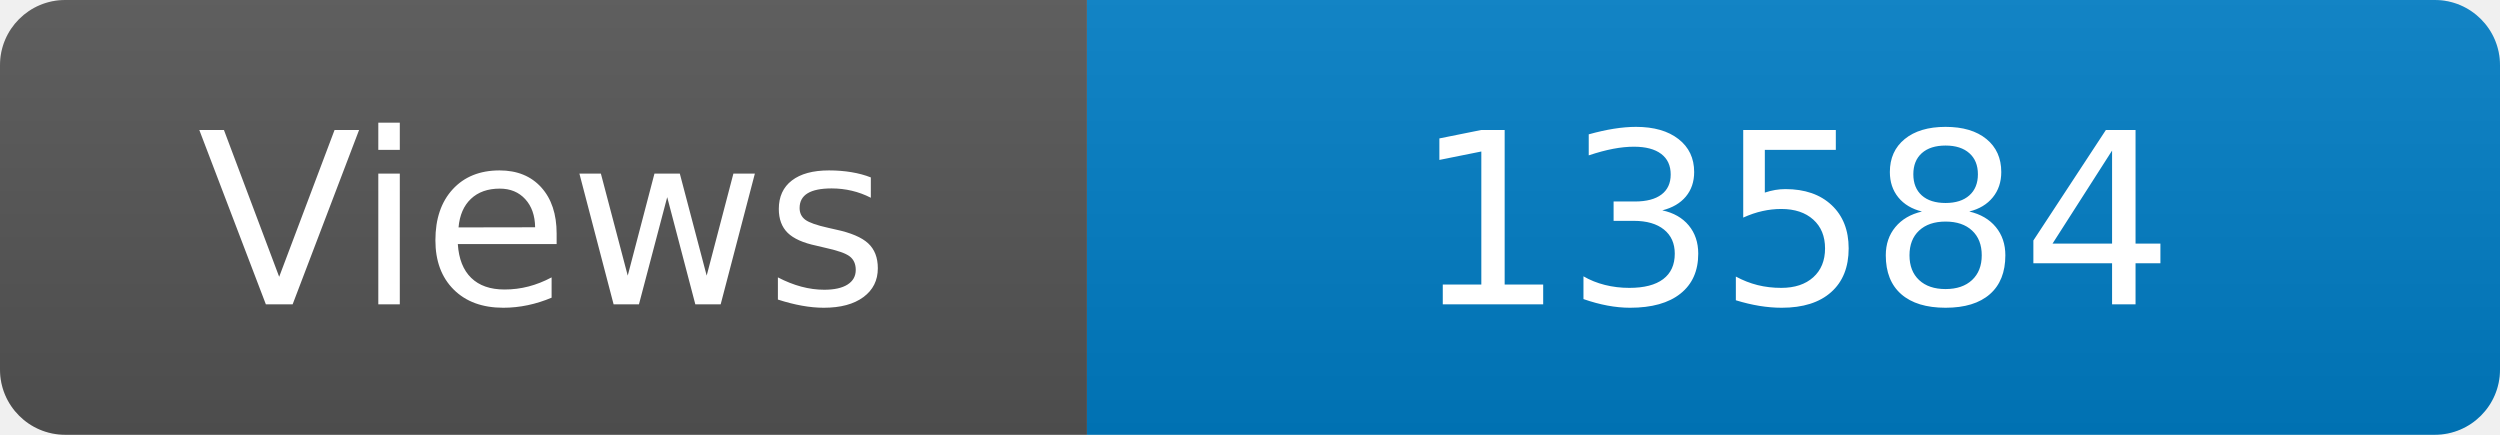
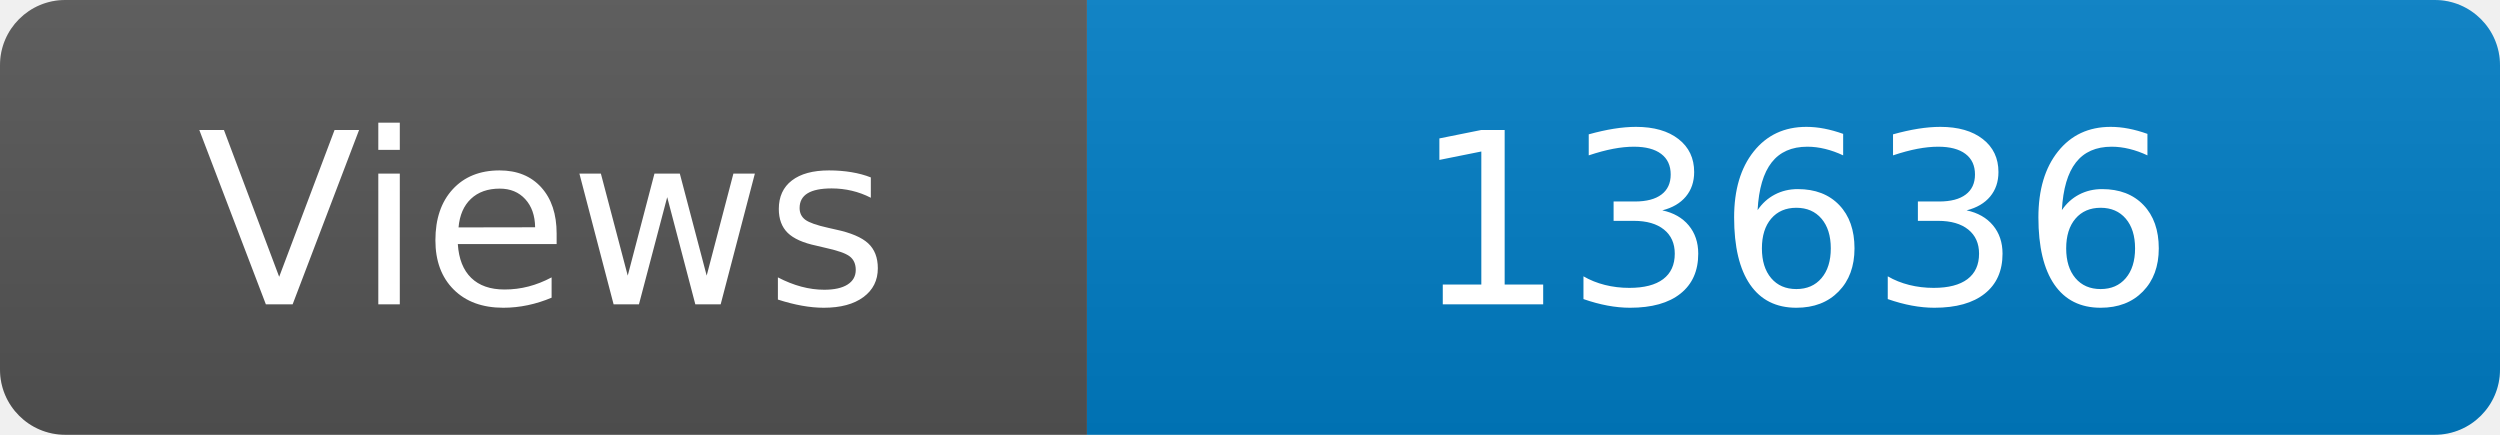
<svg xmlns="http://www.w3.org/2000/svg" width="115" height="20" role="img" aria-label="Maintained?: yes">
  <linearGradient id="s" x2="0" y2="100%">
    <stop offset="0" stop-color="#bbb" stop-opacity=".1" />
    <stop offset="1" stop-opacity=".1" />
  </linearGradient>
  <clipPath id="r">
    <rect width="115" height="20" rx="3" fill="#fff" />
  </clipPath>
  <g clip-path="url(#r)">
    <rect width="50" height="20" fill="#555" />
    <rect x="50" width="160" height="20" fill="#007ec6" />
    <rect width="115" height="20" fill="url(#s)" />
  </g>
  <g fill="#fff" text-anchor="middle" font-family="Verdana,Geneva,DejaVu Sans,sans-serif" font-size="110">
    <text x="250" y="140" transform="scale(.1)" fill="#fff">Views</text>
-     <text x="825" y="140" transform="scale(.1)" fill="#fff">13584</text>
+     <text x="825" y="140" transform="scale(.1)" fill="#fff">13636</text>
  </g>
</svg>
